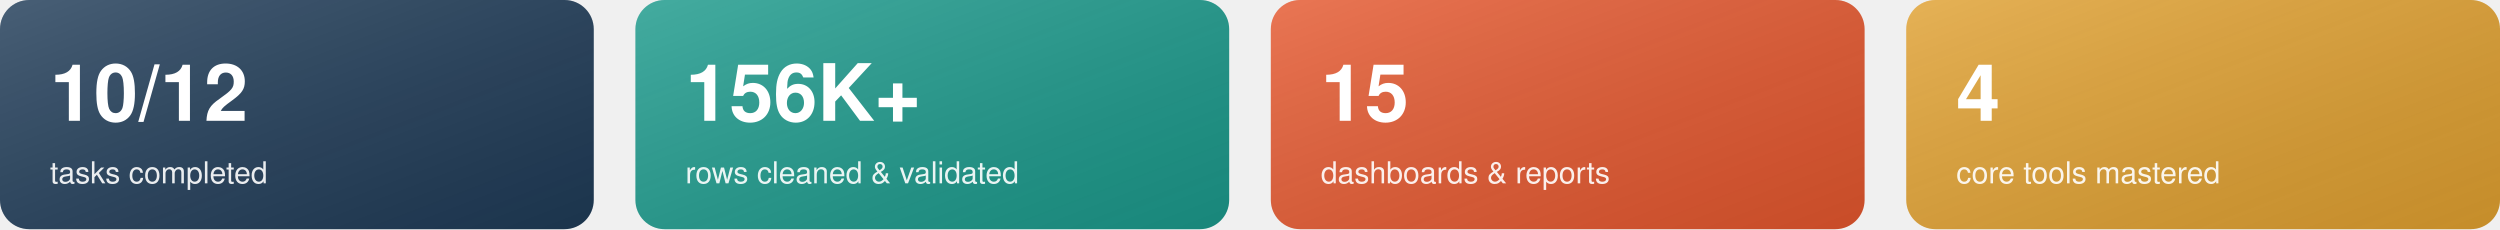
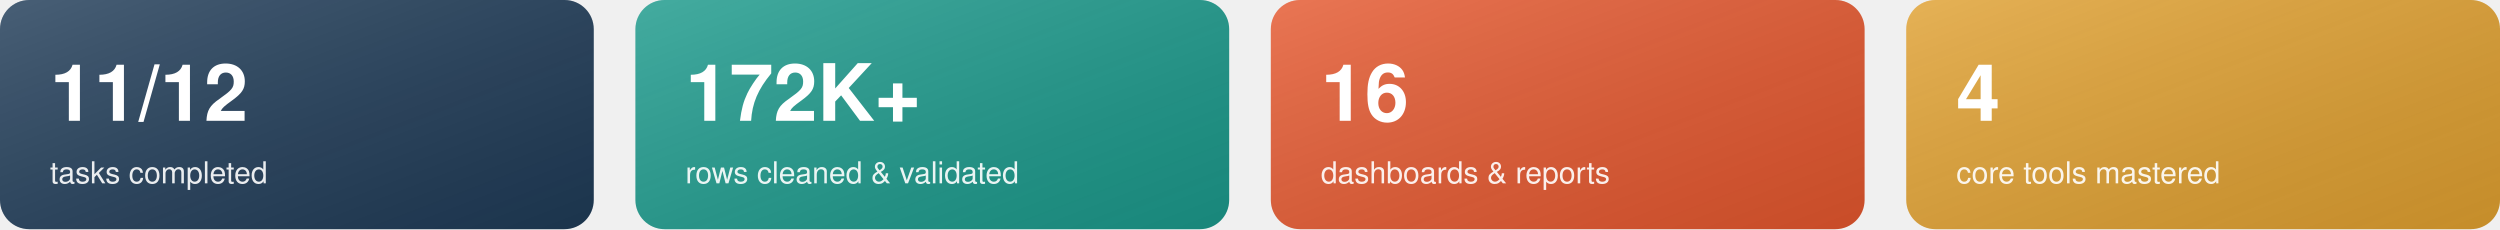
<svg xmlns="http://www.w3.org/2000/svg" width="1200" height="110" viewBox="0 0 1200 110" role="img" aria-label="Internship statistics">
  <defs>
    <linearGradient id="shine" x1="0" y1="0" x2="1" y2="1">
      <stop offset="0" stop-color="#FFFFFF" stop-opacity="0.18" />
      <stop offset="1" stop-color="#000000" stop-opacity="0.12" />
    </linearGradient>
  </defs>
  <g font-family="Segoe UI, Helvetica, Arial, sans-serif">
    <g transform="translate(0,0)">
      <rect width="285" height="110" rx="14" fill="#1F3B57" />
      <rect width="285" height="110" rx="14" fill="url(#shine)" />
-       <text x="24" y="58" fill="#FFFFFF" font-size="38" font-weight="800">10/12</text>
+       <text x="24" y="58" fill="#FFFFFF" font-size="38" font-weight="800">11/12</text>
      <text x="24" y="88" fill="#FFFFFF" fill-opacity="0.9" font-size="14.5">tasks completed</text>
    </g>
    <g transform="translate(305,0)">
      <rect width="285" height="110" rx="14" fill="#1B998B" />
      <rect width="285" height="110" rx="14" fill="url(#shine)" />
-       <text x="24" y="58" fill="#FFFFFF" font-size="38" font-weight="800">156K+</text>
+       <text x="24" y="58" fill="#FFFFFF" font-size="38" font-weight="800">172K+</text>
      <text x="24" y="88" fill="#FFFFFF" fill-opacity="0.9" font-size="14.5">rows cleaned &amp; validated</text>
    </g>
    <g transform="translate(610,0)">
      <rect width="285" height="110" rx="14" fill="#E4572E" />
      <rect width="285" height="110" rx="14" fill="url(#shine)" />
-       <text x="24" y="58" fill="#FFFFFF" font-size="38" font-weight="800">15</text>
+       <text x="24" y="58" fill="#FFFFFF" font-size="38" font-weight="800">16</text>
      <text x="24" y="88" fill="#FFFFFF" fill-opacity="0.9" font-size="14.5">dashboards &amp; reports</text>
    </g>
    <g transform="translate(915,0)">
      <rect width="285" height="110" rx="14" fill="#E0A030" />
      <rect width="285" height="110" rx="14" fill="url(#shine)" />
      <text x="24" y="58" fill="#FFFFFF" font-size="38" font-weight="800">4</text>
      <text x="24" y="88" fill="#FFFFFF" fill-opacity="0.9" font-size="14.5">core tools mastered</text>
    </g>
  </g>
</svg>
